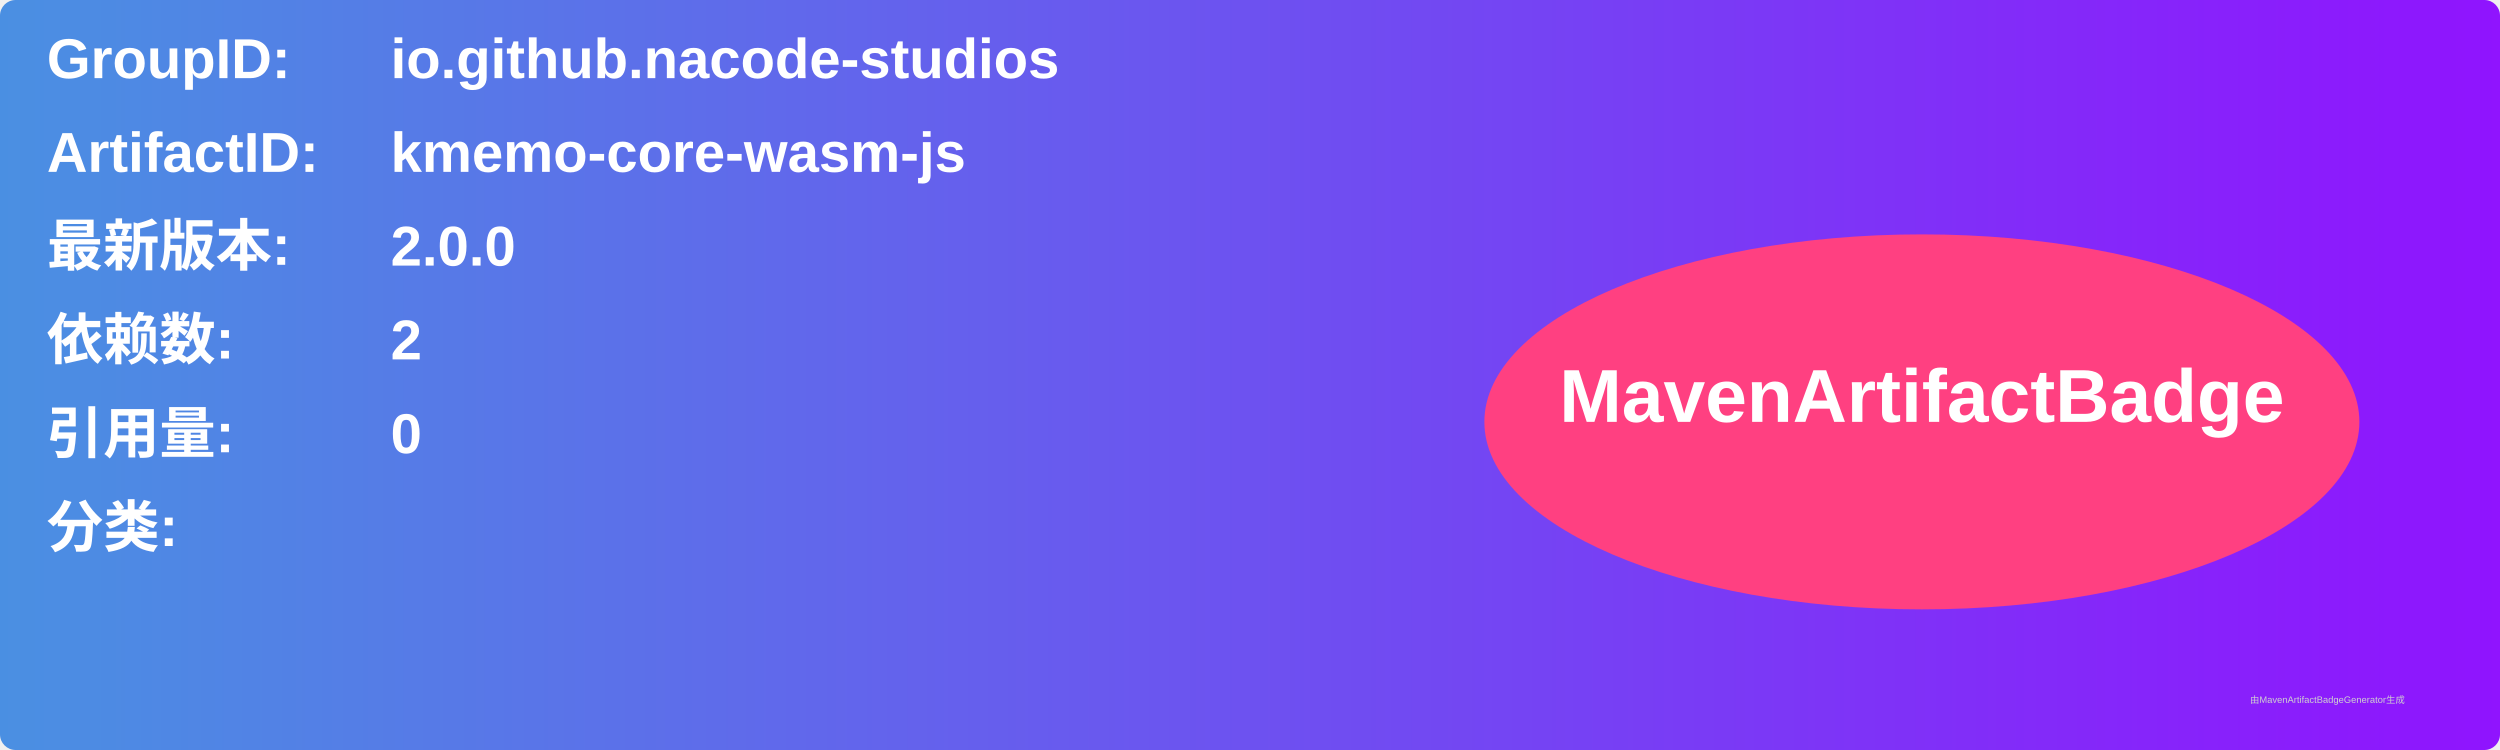
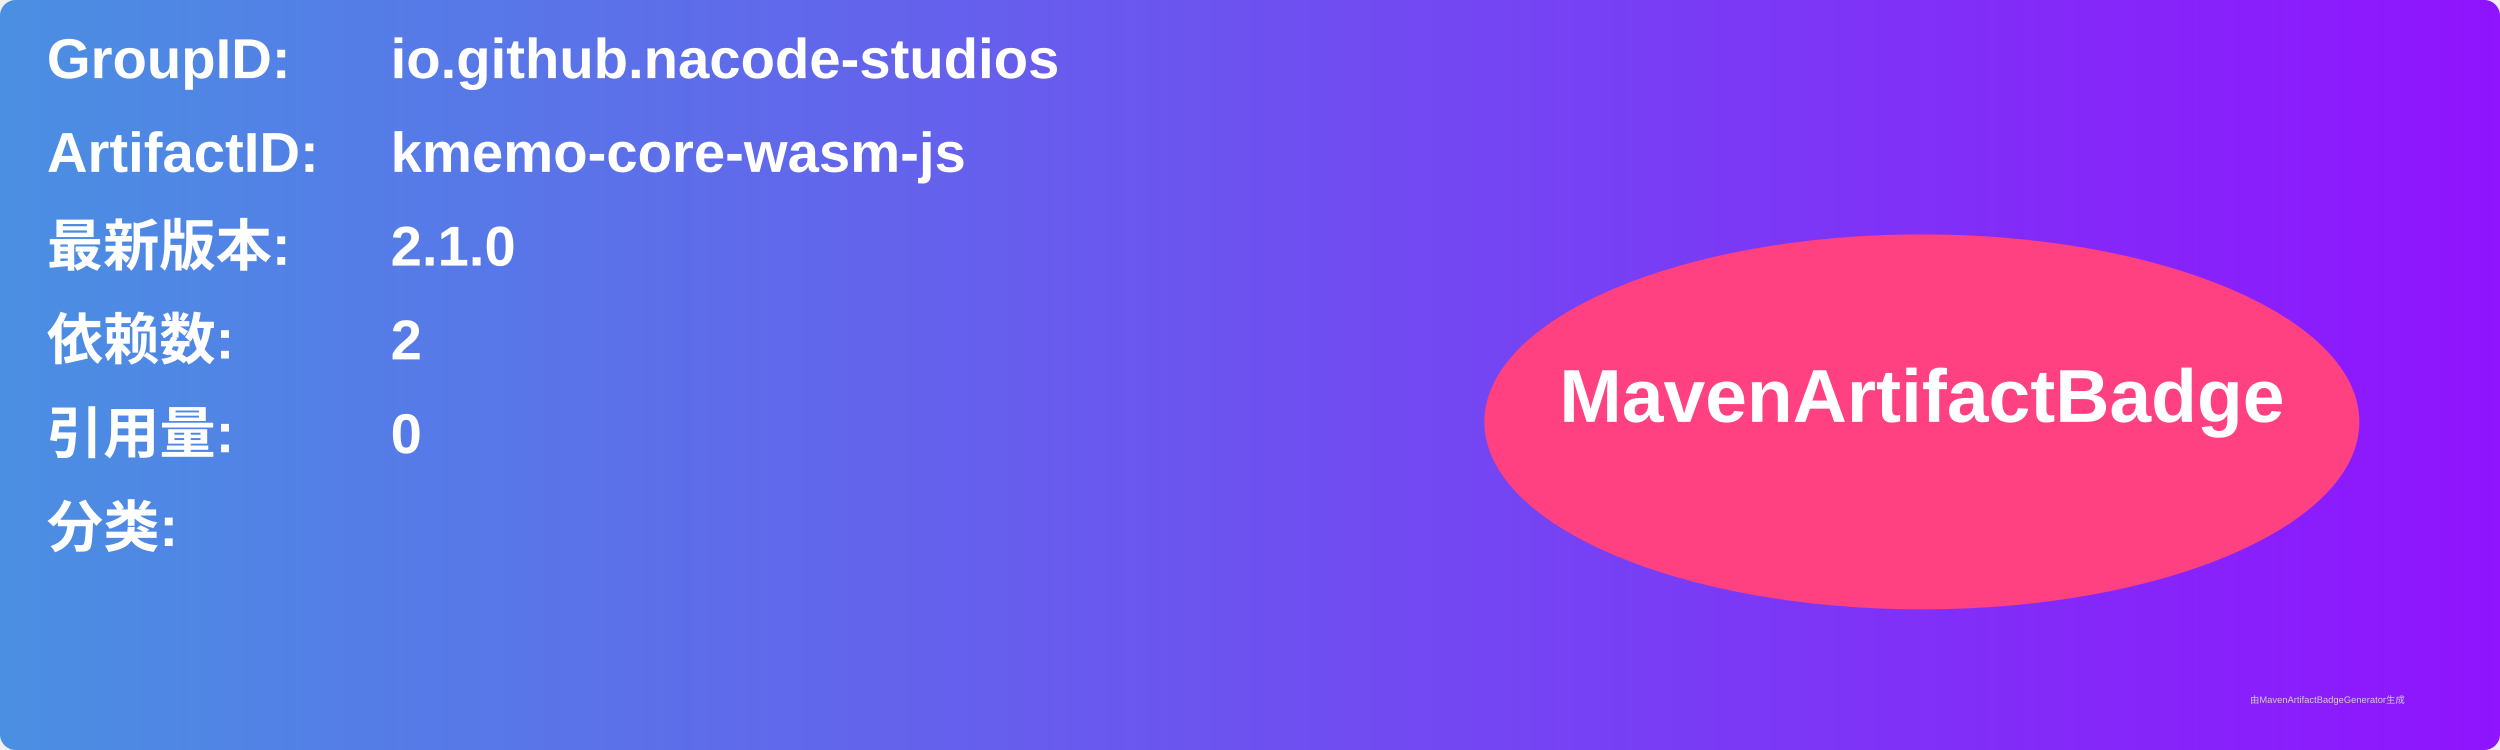
<svg xmlns="http://www.w3.org/2000/svg" width="800" height="240" viewBox="0 0 800 240">
  <linearGradient id="grad" x1="0%" y1="0%" x2="100%" y2="0%">
    <stop offset="0%" stop-color="#4a90e2" />
    <stop offset="100%" stop-color="#9013fe" />
  </linearGradient>
  <rect width="100%" height="100%" rx="5" ry="5" fill="url(#grad)" />
  <g transform="translate(15, 15)">
    <text x="0" y="10" font-family="Arial" font-size="18" fill="white" font-weight="bold" width="260">GroupID:</text>
    <text x="110" y="10" font-family="Arial" font-size="18" fill="white" font-weight="bold" width="460">io.github.nacode-studios</text>
    <text x="0" y="40" font-family="Arial" font-size="18" fill="white" font-weight="bold" width="260">ArtifactID:</text>
    <text x="110" y="40" font-family="Arial" font-size="18" fill="white" font-weight="bold" width="460">kmemo-core-wasm-js</text>
    <text x="0" y="70" font-family="Arial" font-size="18" fill="white" font-weight="bold">最新版本:</text>
    <text x="110" y="70" font-family="Arial" font-size="18" fill="white" font-weight="bold">
-       <tspan font-weight="bold">2.0.0</tspan>
+       <tspan font-weight="bold">2.1.0</tspan>
    </text>
    <text x="0" y="100" font-family="Arial" font-size="18" fill="white" font-weight="bold">依赖数: </text>
    <text x="110" y="100" font-family="Arial" font-size="18" fill="white">
      <tspan font-weight="bold">2</tspan>
    </text>
    <text x="0" y="130" font-family="Arial" font-size="18" fill="white" font-weight="bold">引用量: </text>
    <text x="110" y="130" font-family="Arial" font-size="18" fill="white">
      <tspan font-weight="bold">0</tspan>
    </text>
    <text x="0" y="160" font-family="Arial" font-size="18" fill="white" font-weight="bold">分类:</text>
    <text x="10" y="190" font-family="Arial" font-size="10" fill="white">
      <tspan font-weight="bold" />
    </text>
    <ellipse cx="600" cy="120" rx="140" ry="60" fill="#ff4081" />
    <text x="600" y="120" text-anchor="middle" font-family="Arial" font-size="24" fill="white" font-weight="bold">MavenArtifactBadge</text>
  </g>
  <text x="720" y="225" font-family="Arial" font-size="3" fill="#d0d0d0">由MavenArtifactBadgeGenerator生成</text>
</svg>
